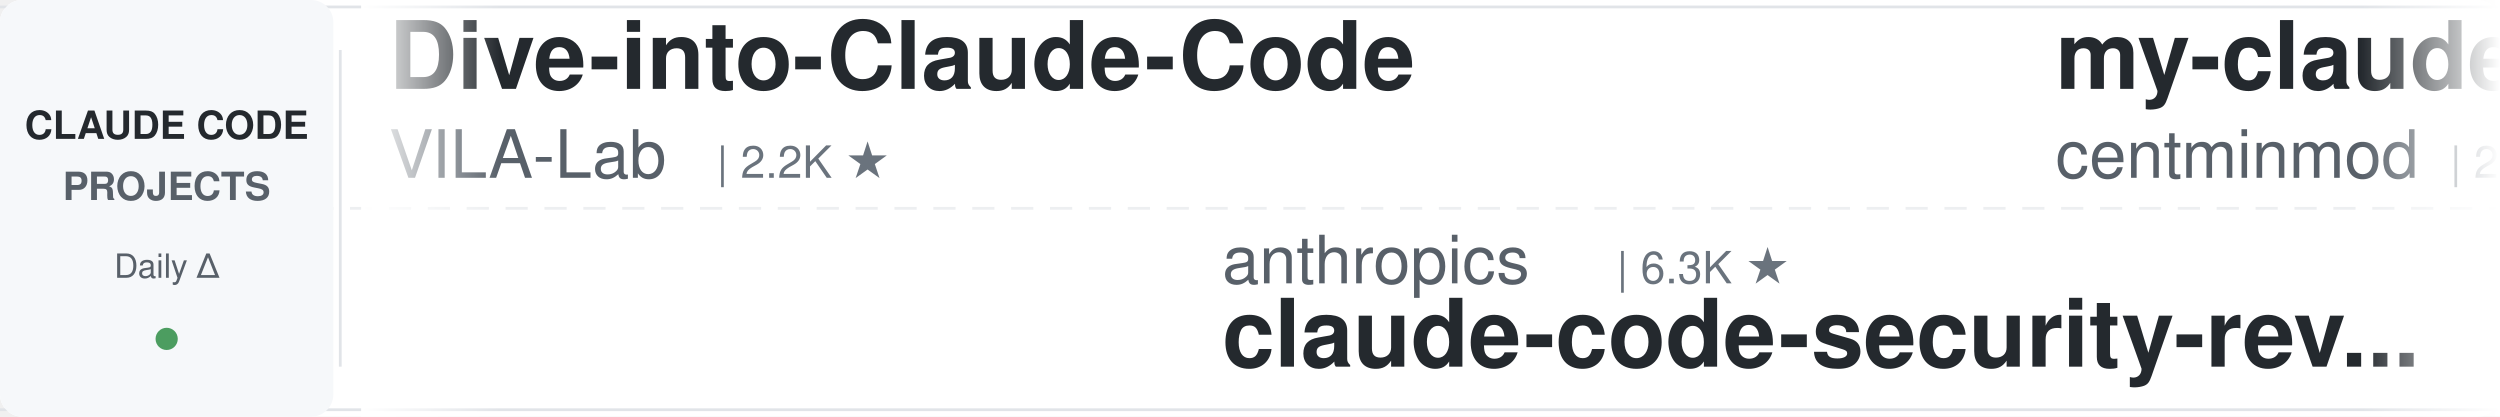
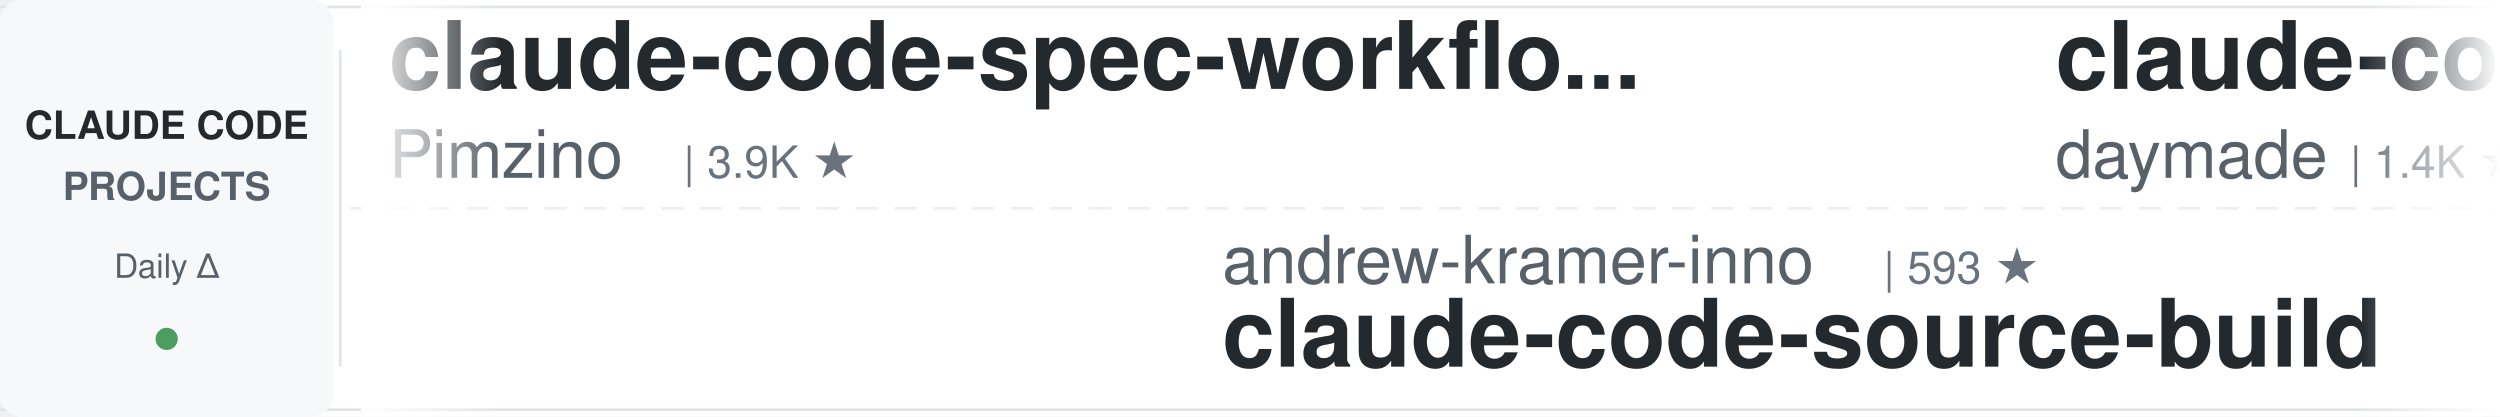
<svg xmlns="http://www.w3.org/2000/svg" width="900" height="150">
  <defs>
    <linearGradient id="leftFade" x1="0%" y1="0%" x2="100%" y2="0%">
      <stop offset="0%" style="stop-color:#ffffff;stop-opacity:1" />
      <stop offset="100%" style="stop-color:#ffffff;stop-opacity:0" />
    </linearGradient>
    <linearGradient id="rightFade" x1="0%" y1="0%" x2="100%" y2="0%">
      <stop offset="0%" style="stop-color:#ffffff;stop-opacity:0" />
      <stop offset="100%" style="stop-color:#ffffff;stop-opacity:1" />
    </linearGradient>
  </defs>
  <rect width="900" height="150" fill="#ffffff" rx="8" />
  <rect x="0" y="2" width="900" height="1" fill="#e1e4e8" />
  <rect x="0" y="147" width="900" height="1" fill="#e1e4e8" />
  <line x1="0" y1="75" x2="900" y2="75" stroke="#e1e4e8" stroke-width="1" stroke-dasharray="8 6" opacity="0.6" />
  <rect x="0" y="0" width="120" height="150" fill="#f6f8fa" rx="8" />
  <text x="60" y="50" font-family="-apple-system, BlinkMacSystemFont, 'Segoe UI', Helvetica, Arial, sans-serif" font-size="14" font-weight="600" fill="#24292e" text-anchor="middle">CLAUDE CODE</text>
  <text x="60" y="72" font-family="-apple-system, BlinkMacSystemFont, 'Segoe UI', Helvetica, Arial, sans-serif" font-size="14" font-weight="600" fill="#586069" text-anchor="middle">PROJECTS</text>
  <text x="60" y="100" font-family="-apple-system, BlinkMacSystemFont, 'Segoe UI', Helvetica, Arial, sans-serif" font-size="12" font-weight="500" fill="#586069" text-anchor="middle">Daily Δ</text>
  <circle cx="60" cy="122" r="4" fill="#22863a" opacity="0.8" />
  <rect x="122" y="18" width="1" height="114" fill="#e1e4e8" />
  <clipPath id="tickerClip">
    <rect x="130" y="0" width="770" height="150" />
  </clipPath>
  <g clip-path="url(#tickerClip)">
    <g id="tickerItems">
      <animateTransform attributeName="transform" attributeType="XML" type="translate" from="0 0" to="-3000 0" dur="54s" repeatCount="indefinite" />
      <g transform="translate(0, 0)">
-         <text x="140" y="32" font-family="-apple-system, BlinkMacSystemFont, 'Segoe UI', Helvetica, Arial, sans-serif" font-size="34" font-weight="600" fill="#24292e">Dive-into-Claude-Code</text>
-         <text x="140" y="64" font-family="-apple-system, BlinkMacSystemFont, 'Segoe UI', Helvetica, Arial, sans-serif" font-size="24" font-weight="400" fill="#586069">VILA-Lab</text>
-         <text x="258" y="64" font-family="-apple-system, BlinkMacSystemFont, 'Segoe UI', Helvetica, Arial, sans-serif" font-size="16" font-weight="500" fill="#6a737d">| 2.2K ★</text>
+         <text x="140" y="32" font-family="-apple-system, BlinkMacSystemFont, 'Segoe UI', Helvetica, Arial, sans-serif" font-size="34" font-weight="600" fill="#24292e">claude-code-spec-workflo...</text>
+         <text x="140" y="64" font-family="-apple-system, BlinkMacSystemFont, 'Segoe UI', Helvetica, Arial, sans-serif" font-size="24" font-weight="400" fill="#586069">Pimzino</text>
+         <text x="246" y="64" font-family="-apple-system, BlinkMacSystemFont, 'Segoe UI', Helvetica, Arial, sans-serif" font-size="16" font-weight="500" fill="#6a737d">| 3.9K ★</text>
      </g>
      <g transform="translate(300, 0)">
-         <text x="140" y="102" font-family="-apple-system, BlinkMacSystemFont, 'Segoe UI', Helvetica, Arial, sans-serif" font-size="24" font-weight="400" fill="#586069">anthropics</text>
-         <text x="282" y="102" font-family="-apple-system, BlinkMacSystemFont, 'Segoe UI', Helvetica, Arial, sans-serif" font-size="16" font-weight="500" fill="#6a737d">| 6.3K ★</text>
-         <text x="140" y="132" font-family="-apple-system, BlinkMacSystemFont, 'Segoe UI', Helvetica, Arial, sans-serif" font-size="34" font-weight="600" fill="#24292e">claude-code-security-rev...</text>
+         <text x="140" y="102" font-family="-apple-system, BlinkMacSystemFont, 'Segoe UI', Helvetica, Arial, sans-serif" font-size="24" font-weight="400" fill="#586069">andrew-kramer-inno</text>
+         <text x="378" y="102" font-family="-apple-system, BlinkMacSystemFont, 'Segoe UI', Helvetica, Arial, sans-serif" font-size="16" font-weight="500" fill="#6a737d">| 593 ★</text>
+         <text x="140" y="132" font-family="-apple-system, BlinkMacSystemFont, 'Segoe UI', Helvetica, Arial, sans-serif" font-size="34" font-weight="600" fill="#24292e">claude-code-source-build</text>
      </g>
      <g transform="translate(600, 0)">
-         <text x="140" y="32" font-family="-apple-system, BlinkMacSystemFont, 'Segoe UI', Helvetica, Arial, sans-serif" font-size="34" font-weight="600" fill="#24292e">my-claude-code-setup</text>
-         <text x="140" y="64" font-family="-apple-system, BlinkMacSystemFont, 'Segoe UI', Helvetica, Arial, sans-serif" font-size="24" font-weight="400" fill="#586069">centminmod</text>
-         <text x="282" y="64" font-family="-apple-system, BlinkMacSystemFont, 'Segoe UI', Helvetica, Arial, sans-serif" font-size="16" font-weight="500" fill="#6a737d">| 2.7K ★</text>
+         <text x="140" y="32" font-family="-apple-system, BlinkMacSystemFont, 'Segoe UI', Helvetica, Arial, sans-serif" font-size="34" font-weight="600" fill="#24292e">claude-code-skills</text>
+         <text x="140" y="64" font-family="-apple-system, BlinkMacSystemFont, 'Segoe UI', Helvetica, Arial, sans-serif" font-size="24" font-weight="400" fill="#586069">daymade</text>
+         <text x="246" y="64" font-family="-apple-system, BlinkMacSystemFont, 'Segoe UI', Helvetica, Arial, sans-serif" font-size="16" font-weight="500" fill="#6a737d">| 1.4K ★</text>
      </g>
      <g transform="translate(900, 0)">
-         <text x="140" y="102" font-family="-apple-system, BlinkMacSystemFont, 'Segoe UI', Helvetica, Arial, sans-serif" font-size="24" font-weight="400" fill="#586069">ponponon</text>
-         <text x="258" y="102" font-family="-apple-system, BlinkMacSystemFont, 'Segoe UI', Helvetica, Arial, sans-serif" font-size="16" font-weight="500" fill="#6a737d">| 2.3K ★</text>
-         <text x="140" y="132" font-family="-apple-system, BlinkMacSystemFont, 'Segoe UI', Helvetica, Arial, sans-serif" font-size="34" font-weight="600" fill="#24292e">claude_code_src</text>
+         <text x="140" y="102" font-family="-apple-system, BlinkMacSystemFont, 'Segoe UI', Helvetica, Arial, sans-serif" font-size="24" font-weight="400" fill="#586069">liuup</text>
+         <text x="222" y="102" font-family="-apple-system, BlinkMacSystemFont, 'Segoe UI', Helvetica, Arial, sans-serif" font-size="16" font-weight="500" fill="#6a737d">| 4.0K ★</text>
+         <text x="140" y="132" font-family="-apple-system, BlinkMacSystemFont, 'Segoe UI', Helvetica, Arial, sans-serif" font-size="34" font-weight="600" fill="#24292e">claude-code-analysis</text>
      </g>
      <g transform="translate(1200, 0)">
-         <text x="140" y="32" font-family="-apple-system, BlinkMacSystemFont, 'Segoe UI', Helvetica, Arial, sans-serif" font-size="34" font-weight="600" fill="#24292e">claude-code-showcase</text>
-         <text x="140" y="64" font-family="-apple-system, BlinkMacSystemFont, 'Segoe UI', Helvetica, Arial, sans-serif" font-size="24" font-weight="400" fill="#586069">ChrisWiles</text>
-         <text x="282" y="64" font-family="-apple-system, BlinkMacSystemFont, 'Segoe UI', Helvetica, Arial, sans-serif" font-size="16" font-weight="500" fill="#6a737d">| 6.1K ★</text>
+         <text x="140" y="32" font-family="-apple-system, BlinkMacSystemFont, 'Segoe UI', Helvetica, Arial, sans-serif" font-size="34" font-weight="600" fill="#24292e">sc-claude-code-files</text>
+         <text x="140" y="64" font-family="-apple-system, BlinkMacSystemFont, 'Segoe UI', Helvetica, Arial, sans-serif" font-size="24" font-weight="400" fill="#586069">https-deeplearning-ai</text>
+         <text x="414" y="64" font-family="-apple-system, BlinkMacSystemFont, 'Segoe UI', Helvetica, Arial, sans-serif" font-size="16" font-weight="500" fill="#6a737d">| 555 ★</text>
      </g>
      <g transform="translate(1500, 0)">
-         <text x="140" y="102" font-family="-apple-system, BlinkMacSystemFont, 'Segoe UI', Helvetica, Arial, sans-serif" font-size="24" font-weight="400" fill="#586069">huangserva</text>
-         <text x="282" y="102" font-family="-apple-system, BlinkMacSystemFont, 'Segoe UI', Helvetica, Arial, sans-serif" font-size="16" font-weight="500" fill="#6a737d">| 629 ★</text>
-         <text x="140" y="132" font-family="-apple-system, BlinkMacSystemFont, 'Segoe UI', Helvetica, Arial, sans-serif" font-size="34" font-weight="600" fill="#24292e">claude-code-cli</text>
+         <text x="140" y="102" font-family="-apple-system, BlinkMacSystemFont, 'Segoe UI', Helvetica, Arial, sans-serif" font-size="24" font-weight="400" fill="#586069">JrCx7scC</text>
+         <text x="258" y="102" font-family="-apple-system, BlinkMacSystemFont, 'Segoe UI', Helvetica, Arial, sans-serif" font-size="16" font-weight="500" fill="#6a737d">| 376 ★</text>
+         <text x="140" y="132" font-family="-apple-system, BlinkMacSystemFont, 'Segoe UI', Helvetica, Arial, sans-serif" font-size="34" font-weight="600" fill="#24292e">claude-code-source</text>
      </g>
      <g transform="translate(1800, 0)">
-         <text x="140" y="32" font-family="-apple-system, BlinkMacSystemFont, 'Segoe UI', Helvetica, Arial, sans-serif" font-size="34" font-weight="600" fill="#24292e">Claude-Code-Usage-Monito...</text>
-         <text x="140" y="64" font-family="-apple-system, BlinkMacSystemFont, 'Segoe UI', Helvetica, Arial, sans-serif" font-size="24" font-weight="400" fill="#586069">Maciek-roboblog</text>
-         <text x="342" y="64" font-family="-apple-system, BlinkMacSystemFont, 'Segoe UI', Helvetica, Arial, sans-serif" font-size="16" font-weight="500" fill="#6a737d">| 8.7K ★</text>
+         <text x="140" y="32" font-family="-apple-system, BlinkMacSystemFont, 'Segoe UI', Helvetica, Arial, sans-serif" font-size="34" font-weight="600" fill="#24292e">claude-code-harness</text>
+         <text x="140" y="64" font-family="-apple-system, BlinkMacSystemFont, 'Segoe UI', Helvetica, Arial, sans-serif" font-size="24" font-weight="400" fill="#586069">Chachamaru127</text>
+         <text x="318" y="64" font-family="-apple-system, BlinkMacSystemFont, 'Segoe UI', Helvetica, Arial, sans-serif" font-size="16" font-weight="500" fill="#6a737d">| 3.2K ★</text>
      </g>
      <g transform="translate(2100, 0)">
-         <text x="140" y="102" font-family="-apple-system, BlinkMacSystemFont, 'Segoe UI', Helvetica, Arial, sans-serif" font-size="24" font-weight="400" fill="#586069">OneRedOak</text>
-         <text x="270" y="102" font-family="-apple-system, BlinkMacSystemFont, 'Segoe UI', Helvetica, Arial, sans-serif" font-size="16" font-weight="500" fill="#6a737d">| 3.9K ★</text>
-         <text x="140" y="132" font-family="-apple-system, BlinkMacSystemFont, 'Segoe UI', Helvetica, Arial, sans-serif" font-size="34" font-weight="600" fill="#24292e">claude-code-workflows</text>
+         <text x="140" y="102" font-family="-apple-system, BlinkMacSystemFont, 'Segoe UI', Helvetica, Arial, sans-serif" font-size="24" font-weight="400" fill="#586069">digitalsamba</text>
+         <text x="306" y="102" font-family="-apple-system, BlinkMacSystemFont, 'Segoe UI', Helvetica, Arial, sans-serif" font-size="16" font-weight="500" fill="#6a737d">| 2.2K ★</text>
+         <text x="140" y="132" font-family="-apple-system, BlinkMacSystemFont, 'Segoe UI', Helvetica, Arial, sans-serif" font-size="34" font-weight="600" fill="#24292e">claude-code-video-toolki...</text>
      </g>
      <g transform="translate(2400, 0)">
-         <text x="140" y="32" font-family="-apple-system, BlinkMacSystemFont, 'Segoe UI', Helvetica, Arial, sans-serif" font-size="34" font-weight="600" fill="#24292e">Claude-Code-Game-Studios</text>
-         <text x="140" y="64" font-family="-apple-system, BlinkMacSystemFont, 'Segoe UI', Helvetica, Arial, sans-serif" font-size="24" font-weight="400" fill="#586069">Donchitos</text>
-         <text x="270" y="64" font-family="-apple-system, BlinkMacSystemFont, 'Segoe UI', Helvetica, Arial, sans-serif" font-size="16" font-weight="500" fill="#6a737d">| 26.0K ★</text>
+         <text x="140" y="32" font-family="-apple-system, BlinkMacSystemFont, 'Segoe UI', Helvetica, Arial, sans-serif" font-size="34" font-weight="600" fill="#24292e">claude-code-from-scratch</text>
+         <text x="140" y="64" font-family="-apple-system, BlinkMacSystemFont, 'Segoe UI', Helvetica, Arial, sans-serif" font-size="24" font-weight="400" fill="#586069">Windy3f3f3f3f</text>
+         <text x="318" y="64" font-family="-apple-system, BlinkMacSystemFont, 'Segoe UI', Helvetica, Arial, sans-serif" font-size="16" font-weight="500" fill="#6a737d">| 2.7K ★</text>
      </g>
      <g transform="translate(2700, 0)">
-         <text x="140" y="102" font-family="-apple-system, BlinkMacSystemFont, 'Segoe UI', Helvetica, Arial, sans-serif" font-size="24" font-weight="400" fill="#586069">pedrohcgs</text>
-         <text x="270" y="102" font-family="-apple-system, BlinkMacSystemFont, 'Segoe UI', Helvetica, Arial, sans-serif" font-size="16" font-weight="500" fill="#6a737d">| 1.7K ★</text>
-         <text x="140" y="132" font-family="-apple-system, BlinkMacSystemFont, 'Segoe UI', Helvetica, Arial, sans-serif" font-size="34" font-weight="600" fill="#24292e">claude-code-my-workflow</text>
+         <text x="140" y="102" font-family="-apple-system, BlinkMacSystemFont, 'Segoe UI', Helvetica, Arial, sans-serif" font-size="24" font-weight="400" fill="#586069">jqueryscript</text>
+         <text x="306" y="102" font-family="-apple-system, BlinkMacSystemFont, 'Segoe UI', Helvetica, Arial, sans-serif" font-size="16" font-weight="500" fill="#6a737d">| 526 ★</text>
+         <text x="140" y="132" font-family="-apple-system, BlinkMacSystemFont, 'Segoe UI', Helvetica, Arial, sans-serif" font-size="34" font-weight="600" fill="#24292e">awesome-claude-code</text>
      </g>
      <g transform="translate(3000, 0)">
-         <text x="140" y="32" font-family="-apple-system, BlinkMacSystemFont, 'Segoe UI', Helvetica, Arial, sans-serif" font-size="34" font-weight="600" fill="#24292e">Dive-into-Claude-Code</text>
-         <text x="140" y="64" font-family="-apple-system, BlinkMacSystemFont, 'Segoe UI', Helvetica, Arial, sans-serif" font-size="24" font-weight="400" fill="#586069">VILA-Lab</text>
-         <text x="258" y="64" font-family="-apple-system, BlinkMacSystemFont, 'Segoe UI', Helvetica, Arial, sans-serif" font-size="16" font-weight="500" fill="#6a737d">| 2.2K ★</text>
+         <text x="140" y="32" font-family="-apple-system, BlinkMacSystemFont, 'Segoe UI', Helvetica, Arial, sans-serif" font-size="34" font-weight="600" fill="#24292e">claude-code-spec-workflo...</text>
+         <text x="140" y="64" font-family="-apple-system, BlinkMacSystemFont, 'Segoe UI', Helvetica, Arial, sans-serif" font-size="24" font-weight="400" fill="#586069">Pimzino</text>
+         <text x="246" y="64" font-family="-apple-system, BlinkMacSystemFont, 'Segoe UI', Helvetica, Arial, sans-serif" font-size="16" font-weight="500" fill="#6a737d">| 3.9K ★</text>
      </g>
      <g transform="translate(3300, 0)">
-         <text x="140" y="102" font-family="-apple-system, BlinkMacSystemFont, 'Segoe UI', Helvetica, Arial, sans-serif" font-size="24" font-weight="400" fill="#586069">anthropics</text>
-         <text x="282" y="102" font-family="-apple-system, BlinkMacSystemFont, 'Segoe UI', Helvetica, Arial, sans-serif" font-size="16" font-weight="500" fill="#6a737d">| 6.3K ★</text>
-         <text x="140" y="132" font-family="-apple-system, BlinkMacSystemFont, 'Segoe UI', Helvetica, Arial, sans-serif" font-size="34" font-weight="600" fill="#24292e">claude-code-security-rev...</text>
+         <text x="140" y="102" font-family="-apple-system, BlinkMacSystemFont, 'Segoe UI', Helvetica, Arial, sans-serif" font-size="24" font-weight="400" fill="#586069">andrew-kramer-inno</text>
+         <text x="378" y="102" font-family="-apple-system, BlinkMacSystemFont, 'Segoe UI', Helvetica, Arial, sans-serif" font-size="16" font-weight="500" fill="#6a737d">| 593 ★</text>
+         <text x="140" y="132" font-family="-apple-system, BlinkMacSystemFont, 'Segoe UI', Helvetica, Arial, sans-serif" font-size="34" font-weight="600" fill="#24292e">claude-code-source-build</text>
      </g>
      <g transform="translate(3600, 0)">
-         <text x="140" y="32" font-family="-apple-system, BlinkMacSystemFont, 'Segoe UI', Helvetica, Arial, sans-serif" font-size="34" font-weight="600" fill="#24292e">my-claude-code-setup</text>
-         <text x="140" y="64" font-family="-apple-system, BlinkMacSystemFont, 'Segoe UI', Helvetica, Arial, sans-serif" font-size="24" font-weight="400" fill="#586069">centminmod</text>
-         <text x="282" y="64" font-family="-apple-system, BlinkMacSystemFont, 'Segoe UI', Helvetica, Arial, sans-serif" font-size="16" font-weight="500" fill="#6a737d">| 2.7K ★</text>
+         <text x="140" y="32" font-family="-apple-system, BlinkMacSystemFont, 'Segoe UI', Helvetica, Arial, sans-serif" font-size="34" font-weight="600" fill="#24292e">claude-code-skills</text>
+         <text x="140" y="64" font-family="-apple-system, BlinkMacSystemFont, 'Segoe UI', Helvetica, Arial, sans-serif" font-size="24" font-weight="400" fill="#586069">daymade</text>
+         <text x="246" y="64" font-family="-apple-system, BlinkMacSystemFont, 'Segoe UI', Helvetica, Arial, sans-serif" font-size="16" font-weight="500" fill="#6a737d">| 1.4K ★</text>
      </g>
      <g transform="translate(3900, 0)">
-         <text x="140" y="102" font-family="-apple-system, BlinkMacSystemFont, 'Segoe UI', Helvetica, Arial, sans-serif" font-size="24" font-weight="400" fill="#586069">ponponon</text>
-         <text x="258" y="102" font-family="-apple-system, BlinkMacSystemFont, 'Segoe UI', Helvetica, Arial, sans-serif" font-size="16" font-weight="500" fill="#6a737d">| 2.3K ★</text>
-         <text x="140" y="132" font-family="-apple-system, BlinkMacSystemFont, 'Segoe UI', Helvetica, Arial, sans-serif" font-size="34" font-weight="600" fill="#24292e">claude_code_src</text>
+         <text x="140" y="102" font-family="-apple-system, BlinkMacSystemFont, 'Segoe UI', Helvetica, Arial, sans-serif" font-size="24" font-weight="400" fill="#586069">liuup</text>
+         <text x="222" y="102" font-family="-apple-system, BlinkMacSystemFont, 'Segoe UI', Helvetica, Arial, sans-serif" font-size="16" font-weight="500" fill="#6a737d">| 4.0K ★</text>
+         <text x="140" y="132" font-family="-apple-system, BlinkMacSystemFont, 'Segoe UI', Helvetica, Arial, sans-serif" font-size="34" font-weight="600" fill="#24292e">claude-code-analysis</text>
      </g>
    </g>
  </g>
  <rect x="130" y="0" width="50" height="150" fill="url(#leftFade)" />
  <rect x="850" y="0" width="50" height="150" fill="url(#rightFade)" />
</svg>
